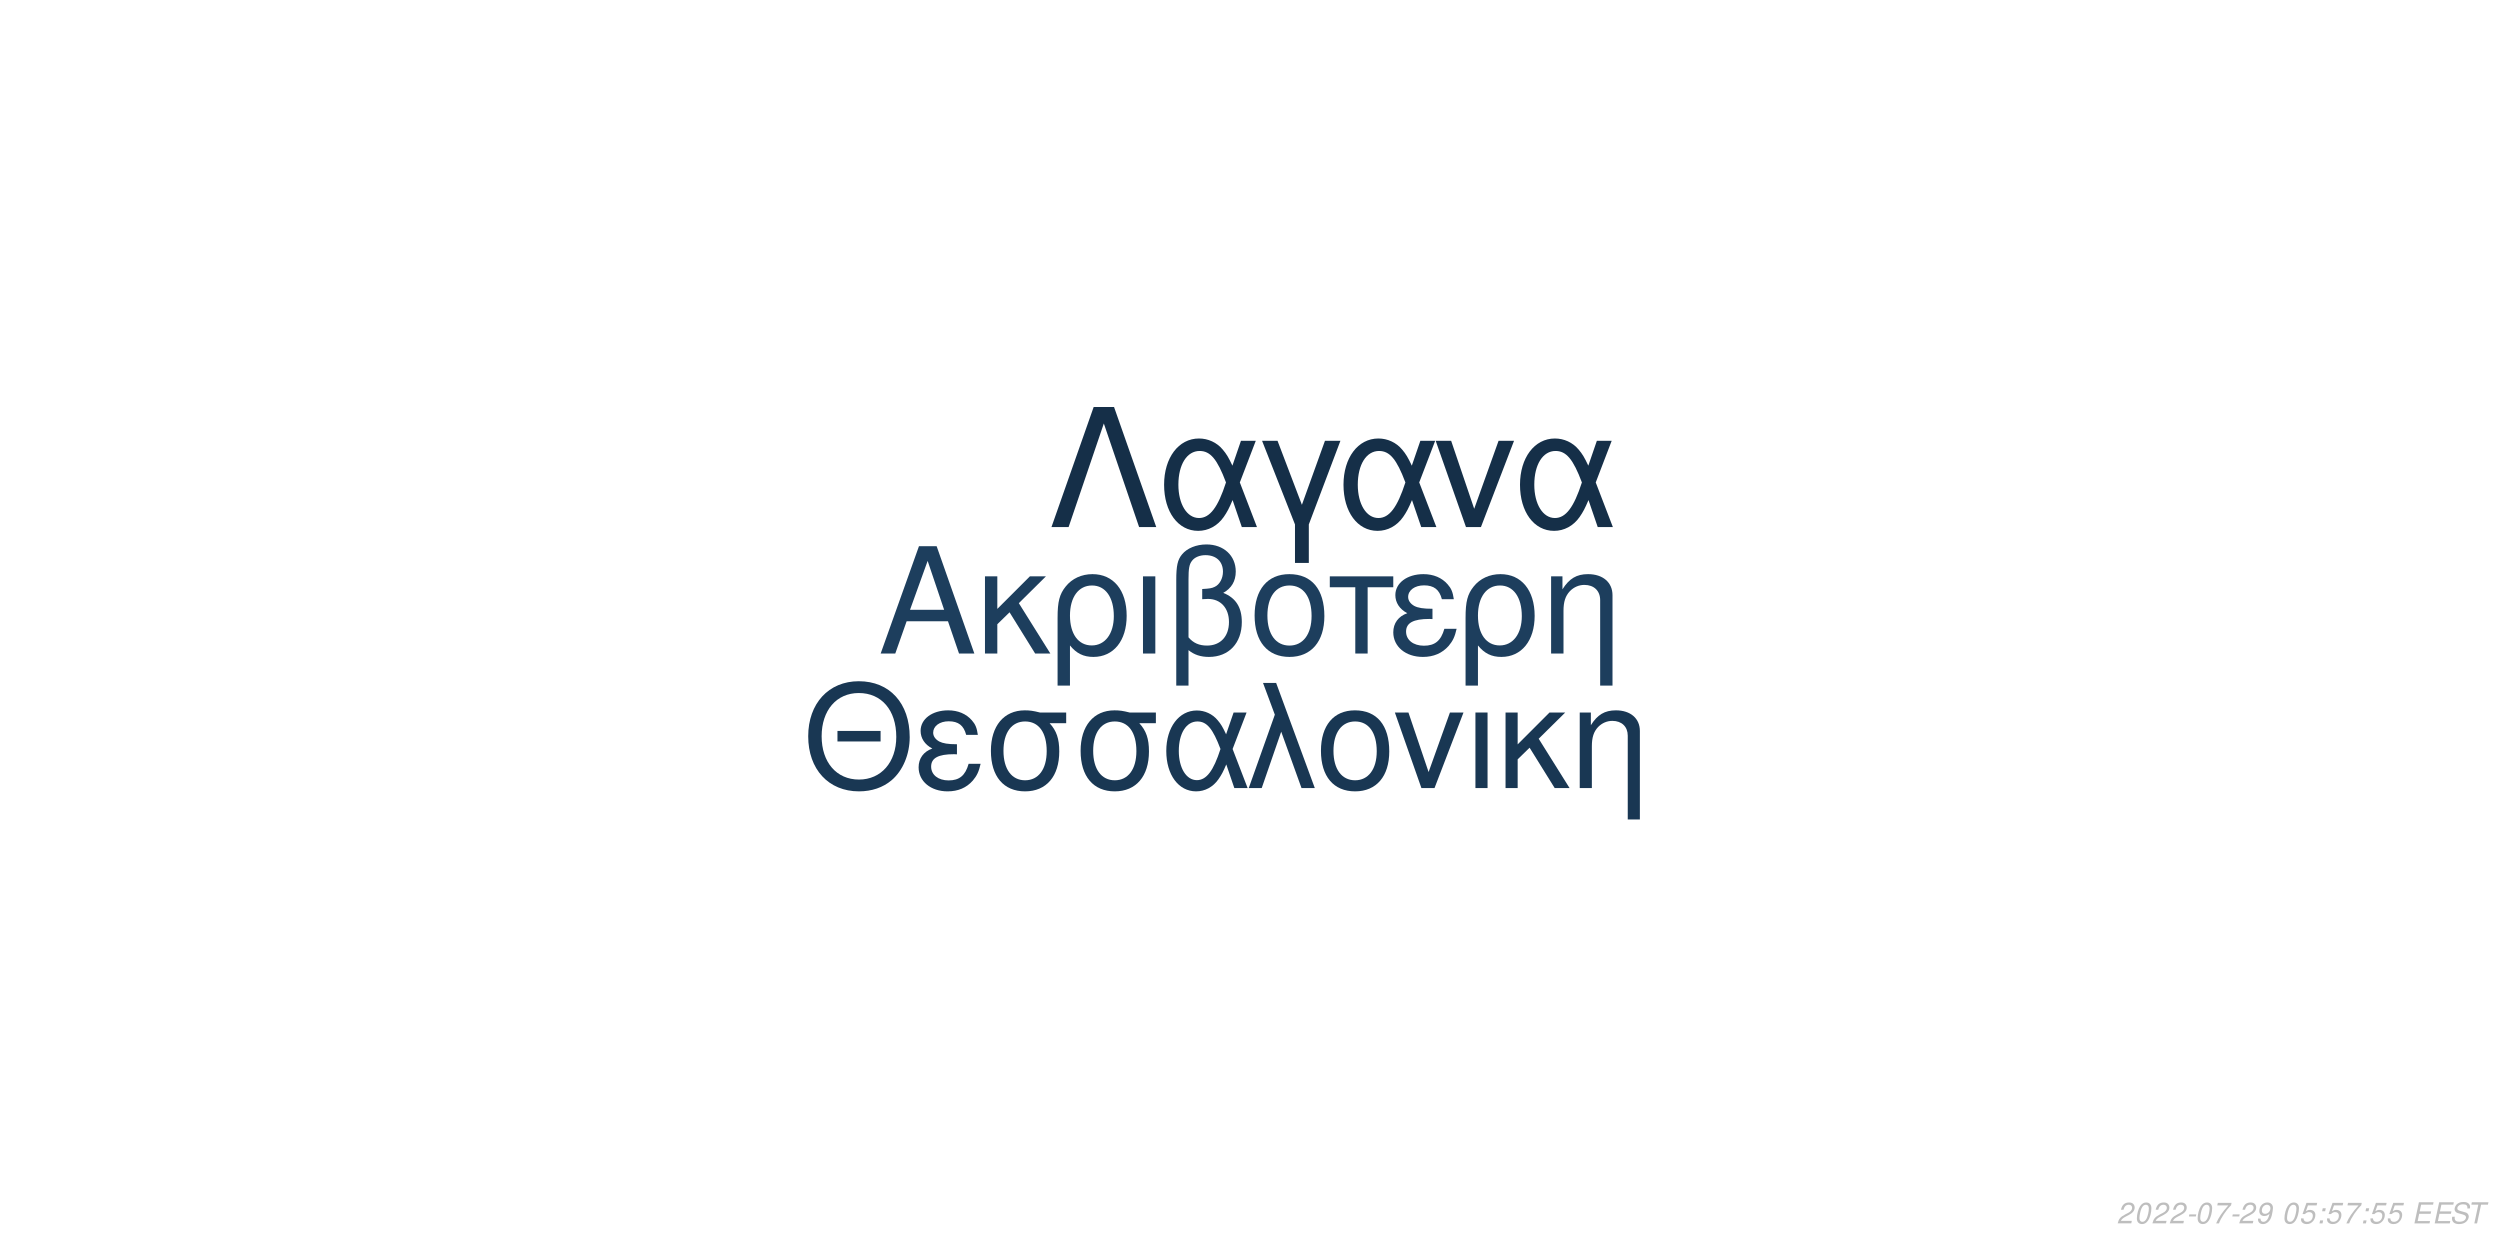
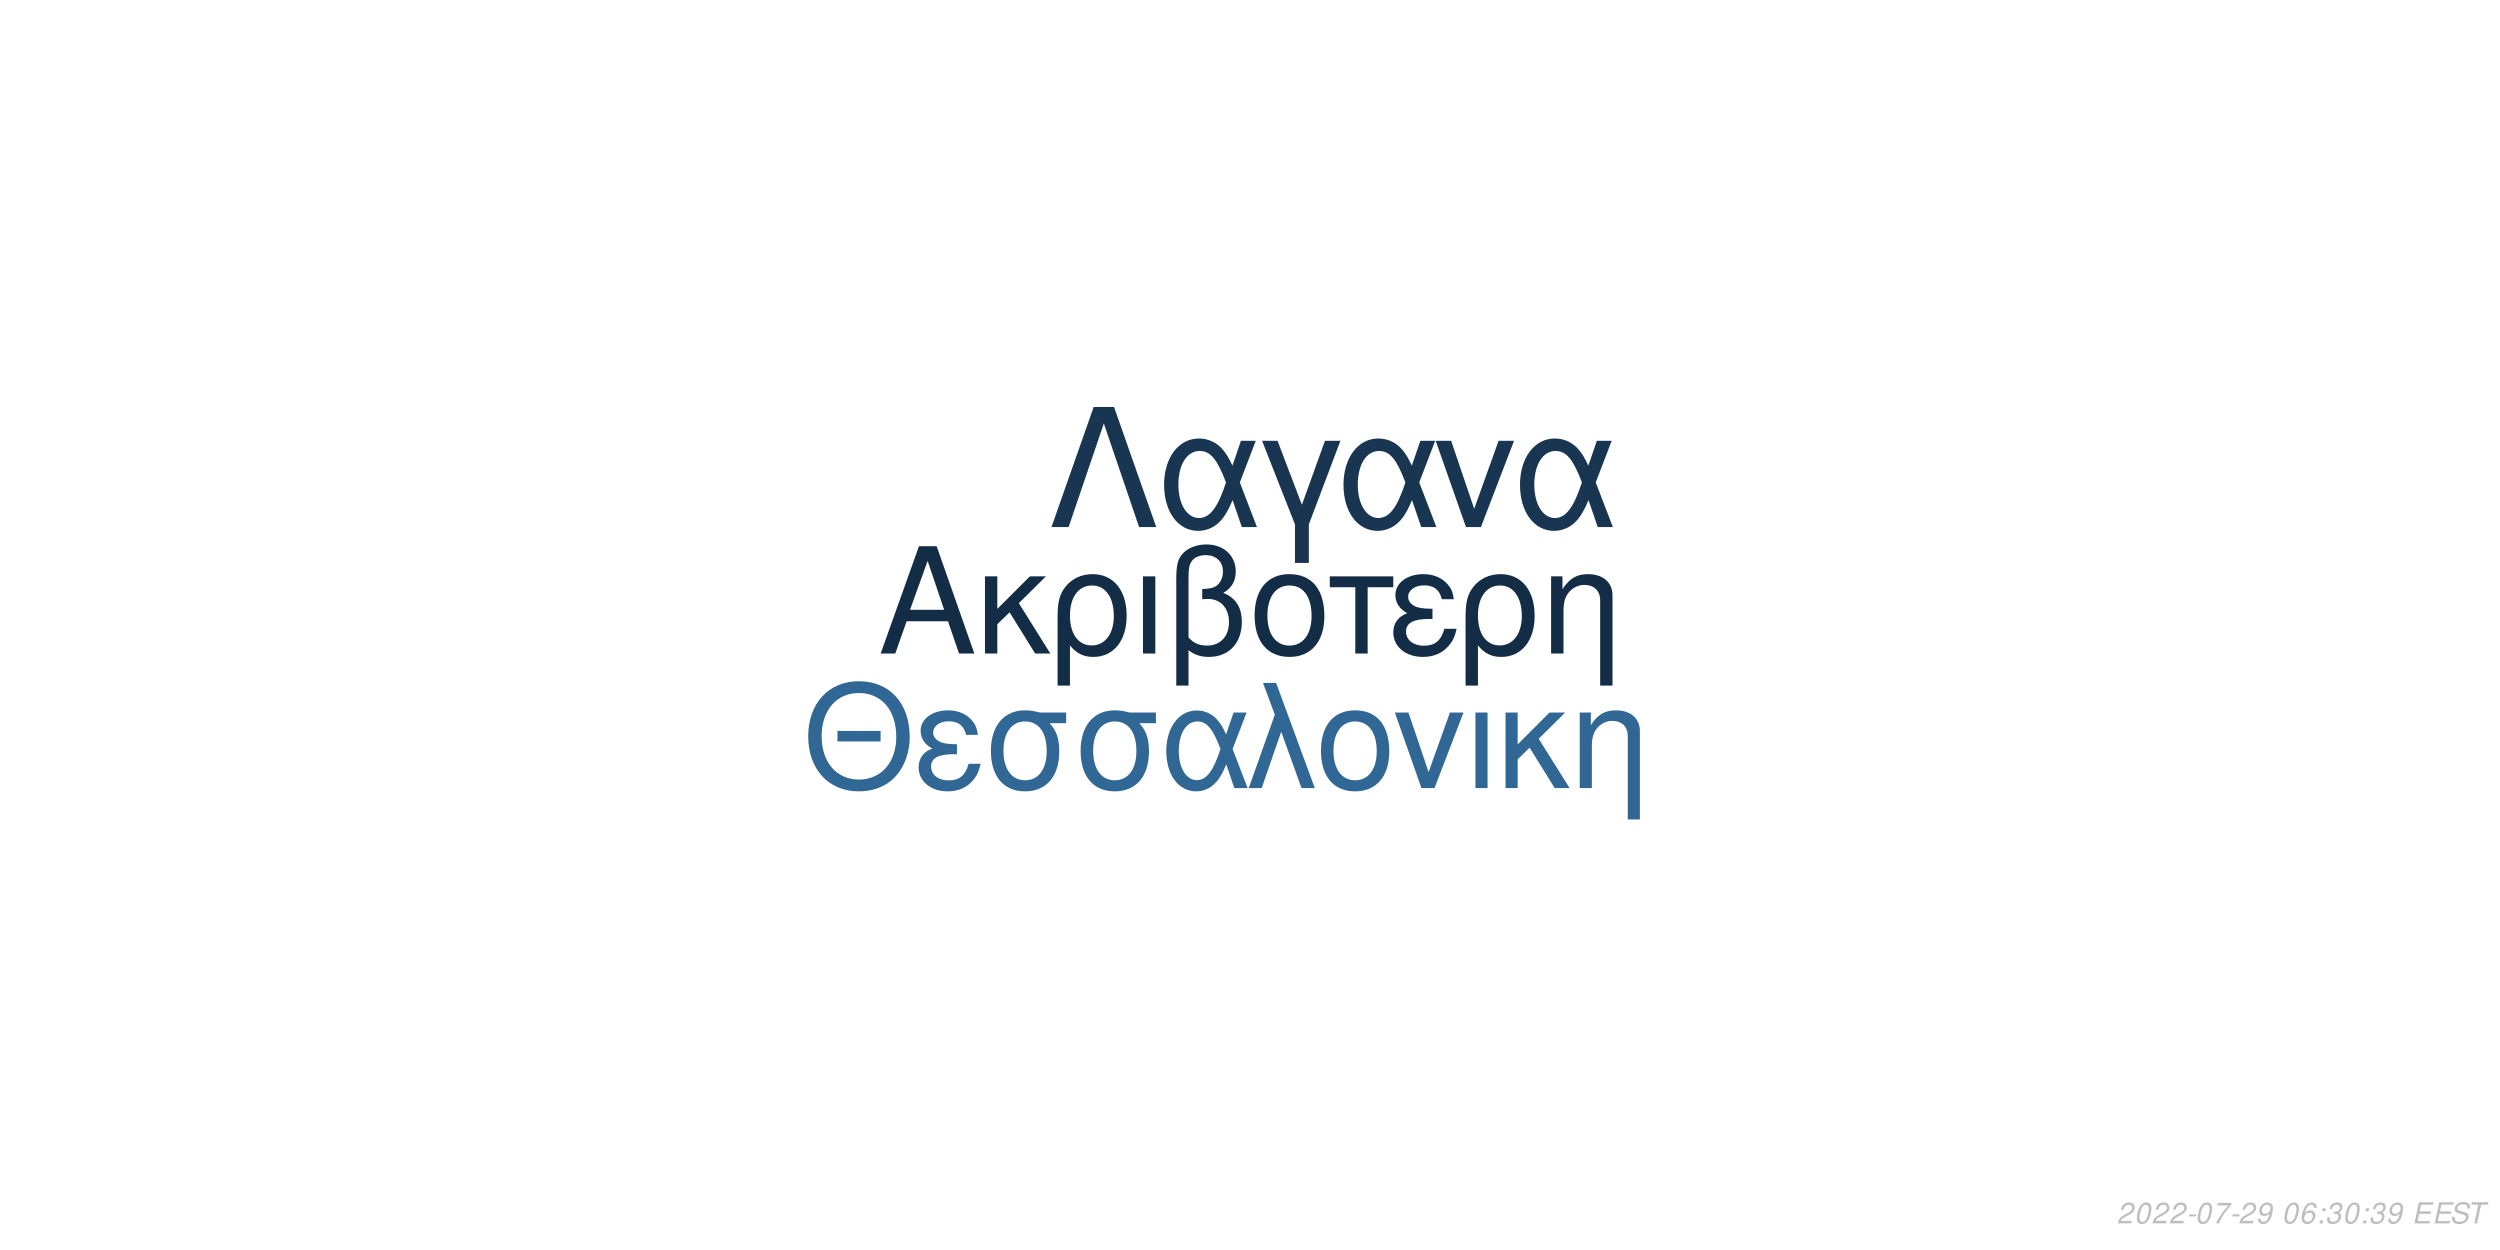
<svg xmlns="http://www.w3.org/2000/svg" xmlns:xlink="http://www.w3.org/1999/xlink" width="864pt" height="432pt" viewBox="0 0 864 432" version="1.1">
  <defs>
    <g>
      <symbol overflow="visible" id="glyph0-0">
        <path style="stroke:none;" d="" />
      </symbol>
      <symbol overflow="visible" id="glyph0-1">
        <path style="stroke:none;" d="M 24.125 -11.141 L 27.938 0 L 33.234 0 L 20.203 -37.094 L 14.094 -37.094 L 0.859 0 L 5.906 0 L 9.828 -11.141 Z M 22.797 -15.109 L 11 -15.109 L 17.094 -32.016 Z M 22.797 -15.109 " />
      </symbol>
      <symbol overflow="visible" id="glyph0-2">
        <path style="stroke:none;" d="M 7.172 -15.422 L 7.172 -26.672 L 2.906 -26.672 L 2.906 0 L 7.172 0 L 7.172 -10.125 L 11.406 -14.25 L 20.25 0 L 25.5 0 L 14.609 -17.406 L 23.969 -26.672 L 18.422 -26.672 Z M 7.172 -15.422 " />
      </symbol>
      <symbol overflow="visible" id="glyph0-3">
        <path style="stroke:none;" d="M 3 11.094 L 7.281 11.094 L 7.281 -2.797 C 9.516 -0.047 11.953 1.172 15.375 1.172 C 22.344 1.172 26.875 -4.422 26.875 -13.031 C 26.875 -21.891 22.297 -27.438 15.062 -27.438 C 11.297 -27.438 7.984 -25.906 5.797 -23.156 C 3.672 -20.516 3 -17.969 3 -12.359 Z M 14.906 -23.516 C 19.547 -23.516 22.438 -19.438 22.438 -12.922 C 22.438 -6.812 19.391 -2.797 14.812 -2.797 C 10.172 -2.797 7.281 -6.766 7.281 -13.125 C 7.281 -19.484 10.234 -23.516 14.906 -23.516 Z M 14.906 -23.516 " />
      </symbol>
      <symbol overflow="visible" id="glyph0-4">
        <path style="stroke:none;" d="M 3.516 0 L 7.781 0 L 7.781 -26.672 L 3.516 -26.672 Z M 3.516 0 " />
      </symbol>
      <symbol overflow="visible" id="glyph0-5">
        <path style="stroke:none;" d="M 4.016 11.094 L 8.25 11.094 L 8.25 -1.172 C 10.172 0.406 12.422 1.172 15.312 1.172 C 22.188 1.172 26.672 -3.609 26.672 -10.891 C 26.672 -15.984 24.578 -19.234 20.25 -20.969 C 23.109 -22.547 24.578 -25.031 24.578 -28.344 C 24.578 -33.844 20.406 -37.703 14.453 -37.703 C 10.938 -37.703 7.734 -36.391 6 -34.25 C 4.484 -32.422 4.016 -30.328 4.016 -25.391 Z M 8.25 -25.656 C 8.25 -29.359 8.5 -30.844 9.469 -32.062 C 10.375 -33.281 12.156 -34 14.094 -34 C 17.812 -34 20.156 -31.812 20.156 -28.297 C 20.156 -25.953 18.984 -23.812 17.297 -23.047 C 16.281 -22.547 15.469 -22.438 12.984 -22.297 L 12.984 -18.781 C 13.734 -18.828 14.344 -18.875 14.969 -18.875 C 19.344 -18.875 22.234 -15.719 22.234 -10.891 C 22.234 -5.906 19.281 -2.75 14.656 -2.75 C 11.953 -2.75 9.922 -3.609 8.25 -5.594 Z M 8.25 -25.656 " />
      </symbol>
      <symbol overflow="visible" id="glyph0-6">
        <path style="stroke:none;" d="M 14.094 -27.438 C 6.562 -27.438 2.094 -22.094 2.094 -13.125 C 2.094 -4.125 6.562 1.172 14.141 1.172 C 21.672 1.172 26.203 -4.172 26.203 -12.922 C 26.203 -22.188 21.828 -27.438 14.094 -27.438 Z M 14.141 -23.516 C 18.938 -23.516 21.781 -19.594 21.781 -12.984 C 21.781 -6.672 18.828 -2.75 14.141 -2.75 C 9.422 -2.75 6.516 -6.672 6.516 -13.125 C 6.516 -19.594 9.422 -23.516 14.141 -23.516 Z M 14.141 -23.516 " />
      </symbol>
      <symbol overflow="visible" id="glyph0-7">
        <path style="stroke:none;" d="M 7.891 0 L 12.156 0 L 12.156 -22.906 L 21.016 -22.906 L 21.016 -26.672 L -0.922 -26.672 L -0.922 -22.906 L 7.891 -22.906 Z M 7.891 0 " />
      </symbol>
      <symbol overflow="visible" id="glyph0-8">
        <path style="stroke:none;" d="M 14.562 -15.469 C 11.344 -15.469 9.562 -15.781 8.297 -16.438 C 6.922 -17.203 6.156 -18.328 6.156 -19.547 C 6.156 -21.891 8.453 -23.562 11.656 -23.562 C 15.062 -23.562 16.953 -22.094 17.812 -18.781 L 21.938 -18.781 C 21.578 -21.266 21.062 -22.5 19.797 -23.922 C 17.812 -26.203 14.906 -27.438 11.453 -27.438 C 5.797 -27.438 1.734 -24.375 1.734 -20.203 C 1.734 -17.609 3.156 -15.375 5.859 -13.938 C 2.797 -12.875 1.016 -10.484 1.016 -7.328 C 1.016 -2.391 5.297 1.172 11.25 1.172 C 14.969 1.172 17.906 -0.109 20.156 -2.641 C 21.578 -4.328 22.297 -5.797 22.906 -8.547 L 18.672 -8.547 C 17.5 -4.422 15.422 -2.703 11.609 -2.703 C 7.938 -2.703 5.438 -4.688 5.438 -7.578 C 5.438 -10.578 7.938 -11.953 13.484 -11.953 C 13.641 -11.953 14.094 -11.953 14.562 -11.906 Z M 14.562 -15.469 " />
      </symbol>
      <symbol overflow="visible" id="glyph0-9">
        <path style="stroke:none;" d="M 3.562 -26.672 L 3.562 0 L 7.844 0 L 7.844 -14.703 C 7.844 -17.906 8.5 -19.891 10.031 -21.531 C 11.406 -22.953 13.188 -23.719 15.062 -23.719 C 18.375 -23.719 20.516 -21.672 20.516 -18.469 L 20.516 11.094 L 24.781 11.094 L 24.781 -20.156 C 24.781 -24.578 21.469 -27.438 16.328 -27.438 C 12.359 -27.438 9.828 -25.906 7.484 -22.188 L 7.484 -26.672 Z M 3.562 -26.672 " />
      </symbol>
      <symbol overflow="visible" id="glyph1-0">
        <path style="stroke:none;" d="" />
      </symbol>
      <symbol overflow="visible" id="glyph1-1">
        <path style="stroke:none;" d="M 26.859 -19.734 L 11.953 -19.734 L 11.953 -16.094 L 26.859 -16.094 Z M 19.328 -36.922 C 8.922 -36.922 1.844 -29.25 1.844 -17.891 C 1.844 -6.484 8.875 1.141 19.391 1.141 C 23.812 1.141 27.703 -0.203 30.641 -2.688 C 34.578 -6.031 36.922 -11.656 36.922 -17.594 C 36.922 -29.297 30 -36.922 19.328 -36.922 Z M 19.328 -32.844 C 27.203 -32.844 32.281 -26.906 32.281 -17.688 C 32.281 -8.922 27.062 -2.938 19.391 -2.938 C 11.609 -2.938 6.484 -8.922 6.484 -17.891 C 6.484 -26.859 11.609 -32.844 19.328 -32.844 Z M 19.328 -32.844 " />
      </symbol>
      <symbol overflow="visible" id="glyph1-2">
        <path style="stroke:none;" d="M 14.25 -15.141 C 11.109 -15.141 9.375 -15.453 8.125 -16.094 C 6.781 -16.844 6.031 -17.938 6.031 -19.141 C 6.031 -21.422 8.266 -23.078 11.406 -23.078 C 14.75 -23.078 16.594 -21.625 17.438 -18.391 L 21.469 -18.391 C 21.125 -20.828 20.625 -22.031 19.391 -23.422 C 17.438 -25.656 14.594 -26.859 11.219 -26.859 C 5.688 -26.859 1.688 -23.875 1.688 -19.781 C 1.688 -17.234 3.094 -15.047 5.734 -13.656 C 2.734 -12.609 1 -10.266 1 -7.172 C 1 -2.344 5.188 1.141 11.016 1.141 C 14.656 1.141 17.547 -0.094 19.734 -2.594 C 21.125 -4.234 21.828 -5.688 22.422 -8.375 L 18.281 -8.375 C 17.141 -4.328 15.094 -2.641 11.359 -2.641 C 7.766 -2.641 5.328 -4.578 5.328 -7.422 C 5.328 -10.359 7.766 -11.703 13.203 -11.703 C 13.359 -11.703 13.797 -11.703 14.25 -11.656 Z M 14.25 -15.141 " />
      </symbol>
      <symbol overflow="visible" id="glyph1-3">
        <path style="stroke:none;" d="M 29 -26.109 L 19.938 -26.109 C 17.594 -26.703 16.438 -26.859 14.703 -26.859 C 7.469 -26.859 2.984 -21.469 2.984 -12.859 C 2.984 -4.031 7.375 1.141 14.797 1.141 C 22.172 1.141 26.609 -4.078 26.609 -12.656 C 26.609 -17.047 25.656 -19.828 23.266 -22.422 L 29 -22.422 Z M 14.797 -23.016 C 19.531 -23.016 22.266 -19.234 22.266 -12.75 C 22.266 -6.531 19.438 -2.688 14.797 -2.688 C 10.172 -2.688 7.328 -6.531 7.328 -12.859 C 7.328 -19.188 10.172 -23.016 14.797 -23.016 Z M 14.797 -23.016 " />
      </symbol>
      <symbol overflow="visible" id="glyph1-4">
        <path style="stroke:none;" d="M 29.344 -26.109 L 24.859 -26.109 L 22.266 -18.578 C 21.125 -21.031 20.484 -22.125 19.328 -23.469 C 17.547 -25.609 14.906 -26.812 12.156 -26.812 C 5.984 -26.812 1.594 -20.984 1.594 -12.812 C 1.594 -4.578 5.828 1.141 11.906 1.141 C 14.953 1.141 17.734 -0.344 19.625 -3.047 C 20.672 -4.531 21.281 -5.688 22.328 -8.172 L 25.109 0 L 29.703 0 L 24.516 -13.5 Z M 20.328 -13.5 C 17.891 -5.922 15.453 -2.734 12.156 -2.734 C 8.516 -2.734 5.922 -6.922 5.922 -12.812 C 5.922 -18.938 8.516 -23.016 12.359 -23.016 C 15.594 -23.016 17.688 -20.531 20.328 -13.5 Z M 20.328 -13.5 " />
      </symbol>
      <symbol overflow="visible" id="glyph1-5">
        <path style="stroke:none;" d="M 1.094 0 L 5.578 0 L 12.312 -19.484 L 19.328 0 L 23.922 0 L 10.562 -36.328 L 6.031 -36.328 L 10.109 -25.359 Z M 1.094 0 " />
      </symbol>
      <symbol overflow="visible" id="glyph1-6">
        <path style="stroke:none;" d="M 13.797 -26.859 C 6.422 -26.859 2.047 -21.625 2.047 -12.859 C 2.047 -4.031 6.422 1.141 13.859 1.141 C 21.234 1.141 25.656 -4.078 25.656 -12.656 C 25.656 -21.719 21.375 -26.859 13.797 -26.859 Z M 13.859 -23.016 C 18.531 -23.016 21.328 -19.188 21.328 -12.703 C 21.328 -6.531 18.438 -2.688 13.859 -2.688 C 9.219 -2.688 6.375 -6.531 6.375 -12.859 C 6.375 -19.188 9.219 -23.016 13.859 -23.016 Z M 13.859 -23.016 " />
      </symbol>
      <symbol overflow="visible" id="glyph1-7">
        <path style="stroke:none;" d="M 14.297 0 L 24.312 -26.109 L 19.625 -26.109 L 12.25 -5.531 L 5.281 -26.109 L 0.594 -26.109 L 9.766 0 Z M 14.297 0 " />
      </symbol>
      <symbol overflow="visible" id="glyph1-8">
        <path style="stroke:none;" d="M 3.438 0 L 7.625 0 L 7.625 -26.109 L 3.438 -26.109 Z M 3.438 0 " />
      </symbol>
      <symbol overflow="visible" id="glyph1-9">
        <path style="stroke:none;" d="M 7.031 -15.094 L 7.031 -26.109 L 2.844 -26.109 L 2.844 0 L 7.031 0 L 7.031 -9.922 L 11.156 -13.953 L 19.828 0 L 24.969 0 L 14.297 -17.047 L 23.469 -26.109 L 18.031 -26.109 Z M 7.031 -15.094 " />
      </symbol>
      <symbol overflow="visible" id="glyph1-10">
        <path style="stroke:none;" d="M 3.484 -26.109 L 3.484 0 L 7.672 0 L 7.672 -14.406 C 7.672 -17.547 8.328 -19.484 9.812 -21.078 C 11.156 -22.469 12.906 -23.219 14.75 -23.219 C 17.984 -23.219 20.078 -21.234 20.078 -18.094 L 20.078 10.859 L 24.266 10.859 L 24.266 -19.734 C 24.266 -24.062 21.031 -26.859 16 -26.859 C 12.109 -26.859 9.609 -25.359 7.328 -21.719 L 7.328 -26.109 Z M 3.484 -26.109 " />
      </symbol>
      <symbol overflow="visible" id="glyph2-0">
        <path style="stroke:none;" d="" />
      </symbol>
      <symbol overflow="visible" id="glyph2-1">
        <path style="stroke:none;" d="M 22.531 -41.484 L 15.484 -41.484 L 0.906 0 L 6.828 0 L 19 -35.797 L 31.188 0 L 37.109 0 Z M 22.531 -41.484 " />
      </symbol>
      <symbol overflow="visible" id="glyph2-2">
        <path style="stroke:none;" d="M 33.516 -29.812 L 28.391 -29.812 L 25.438 -21.219 C 24.125 -24.016 23.391 -25.266 22.078 -26.797 C 20.031 -29.25 17.016 -30.609 13.891 -30.609 C 6.828 -30.609 1.828 -23.953 1.828 -14.625 C 1.828 -5.234 6.656 1.312 13.594 1.312 C 17.078 1.312 20.266 -0.391 22.422 -3.469 C 23.609 -5.172 24.297 -6.484 25.5 -9.328 L 28.688 0 L 33.922 0 L 28 -15.422 Z M 23.219 -15.422 C 20.422 -6.766 17.641 -3.125 13.891 -3.125 C 9.734 -3.125 6.766 -7.906 6.766 -14.625 C 6.766 -21.625 9.734 -26.297 14.109 -26.297 C 17.812 -26.297 20.203 -23.453 23.219 -15.422 Z M 23.219 -15.422 " />
      </symbol>
      <symbol overflow="visible" id="glyph2-3">
        <path style="stroke:none;" d="M 12.062 12.406 L 16.844 12.406 L 16.844 -0.906 L 27.766 -29.812 L 22.422 -29.812 L 14.453 -7.688 L 6.031 -29.812 L 0.688 -29.812 L 12.062 -0.906 Z M 12.062 12.406 " />
      </symbol>
      <symbol overflow="visible" id="glyph2-4">
        <path style="stroke:none;" d="M 16.328 0 L 27.766 -29.812 L 22.422 -29.812 L 14 -6.312 L 6.031 -29.812 L 0.688 -29.812 L 11.156 0 Z M 16.328 0 " />
      </symbol>
      <symbol overflow="visible" id="glyph3-0">
        <path style="stroke:none;" d="" />
      </symbol>
      <symbol overflow="visible" id="glyph3-1">
        <path style="stroke:none;" d="M 5.234 -0.875 L 1.469 -0.875 C 1.641 -1.375 2.203 -1.891 3.109 -2.344 L 4.234 -2.938 C 5.562 -3.625 6.219 -4.469 6.219 -5.484 C 6.219 -5.938 6.062 -6.359 5.797 -6.656 C 5.469 -7.047 4.984 -7.234 4.312 -7.234 C 2.766 -7.234 1.891 -6.453 1.484 -4.734 L 2.375 -4.734 C 2.484 -5.188 2.609 -5.484 2.797 -5.75 C 3.094 -6.203 3.609 -6.453 4.188 -6.453 C 4.891 -6.453 5.344 -6.031 5.344 -5.375 C 5.344 -4.703 4.859 -4.094 4.016 -3.656 L 2.984 -3.125 C 1.234 -2.188 0.797 -1.656 0.344 -0.016 L 5.047 -0.016 Z M 5.234 -0.875 " />
      </symbol>
      <symbol overflow="visible" id="glyph3-2">
        <path style="stroke:none;" d="M 4.203 -7.234 C 3.375 -7.234 2.688 -6.812 2.125 -5.984 C 1.484 -5.047 0.984 -3.188 0.984 -1.734 C 0.984 -1.109 1.172 -0.562 1.484 -0.266 C 1.797 0.047 2.281 0.234 2.766 0.234 C 3.625 0.234 4.281 -0.156 4.859 -1.016 C 5.516 -1.953 6 -3.797 6 -5.266 C 6 -6.5 5.328 -7.234 4.203 -7.234 Z M 4.094 -6.453 C 4.734 -6.453 5.125 -5.984 5.125 -5.156 C 5.125 -4.203 4.781 -2.625 4.406 -1.812 C 3.984 -0.938 3.516 -0.547 2.875 -0.547 C 2.25 -0.547 1.875 -1.031 1.875 -1.828 C 1.875 -2.797 2.203 -4.344 2.594 -5.203 C 2.984 -6.047 3.453 -6.453 4.094 -6.453 Z M 4.094 -6.453 " />
      </symbol>
      <symbol overflow="visible" id="glyph3-3">
        <path style="stroke:none;" d="M 3.516 -3.125 L 1.125 -3.125 L 0.969 -2.406 L 3.359 -2.406 Z M 3.516 -3.125 " />
      </symbol>
      <symbol overflow="visible" id="glyph3-4">
        <path style="stroke:none;" d="M 6.703 -7.094 L 1.953 -7.094 L 1.766 -6.219 L 5.594 -6.219 C 3.344 -3.688 2.266 -2.109 1.375 0 L 2.344 0 C 3.031 -1.906 4.828 -4.594 6.547 -6.281 Z M 6.703 -7.094 " />
      </symbol>
      <symbol overflow="visible" id="glyph3-5">
        <path style="stroke:none;" d="M 0.844 -1.656 C 0.844 -1.547 0.844 -1.438 0.844 -1.375 C 0.844 -0.406 1.531 0.234 2.578 0.234 C 3.203 0.234 3.766 0.016 4.297 -0.438 C 4.938 -1 5.312 -1.656 5.594 -2.719 C 5.844 -3.672 6.016 -4.766 6.016 -5.375 C 6.016 -5.844 5.844 -6.328 5.547 -6.656 C 5.203 -7.031 4.703 -7.234 4.062 -7.234 C 2.516 -7.234 1.297 -5.938 1.297 -4.266 C 1.297 -3.203 1.984 -2.547 3.047 -2.547 C 3.484 -2.547 3.953 -2.672 4.281 -2.891 C 4.406 -2.984 4.547 -3.078 4.828 -3.344 C 4.438 -1.484 3.703 -0.547 2.703 -0.547 C 2.109 -0.547 1.719 -0.938 1.719 -1.547 L 1.719 -1.656 Z M 3.953 -6.453 C 4.625 -6.453 5.141 -5.953 5.141 -5.281 C 5.141 -4.188 4.312 -3.312 3.297 -3.312 C 2.594 -3.312 2.172 -3.734 2.172 -4.453 C 2.172 -5.562 2.984 -6.453 3.953 -6.453 Z M 3.953 -6.453 " />
      </symbol>
      <symbol overflow="visible" id="glyph3-6">
        <path style="stroke:none;" d="" />
      </symbol>
      <symbol overflow="visible" id="glyph3-7">
-         <path style="stroke:none;" d="M 6.297 -7.094 L 2.594 -7.094 L 1.234 -3.234 L 2.047 -3.234 C 2.656 -3.766 2.938 -3.906 3.531 -3.906 C 4.328 -3.906 4.797 -3.453 4.797 -2.688 C 4.797 -1.438 3.969 -0.547 2.828 -0.547 C 2.031 -0.547 1.609 -0.938 1.578 -1.734 L 0.703 -1.734 L 0.703 -1.516 C 0.703 -0.938 0.844 -0.547 1.188 -0.266 C 1.562 0.062 2.078 0.234 2.703 0.234 C 3.656 0.234 4.391 -0.156 4.984 -0.922 C 5.422 -1.5 5.672 -2.234 5.672 -2.953 C 5.672 -4 4.938 -4.672 3.812 -4.672 C 3.328 -4.672 2.906 -4.547 2.406 -4.234 L 3.109 -6.219 L 6.109 -6.219 Z M 6.297 -7.094 " />
+         <path style="stroke:none;" d="M 6.125 -5.344 L 6.141 -5.625 C 6.141 -6.609 5.453 -7.234 4.391 -7.234 C 3.438 -7.234 2.641 -6.719 2.016 -5.703 C 1.422 -4.781 0.938 -2.953 0.938 -1.688 C 0.938 -0.516 1.688 0.234 2.859 0.234 C 3.703 0.234 4.438 -0.156 5 -0.875 C 5.406 -1.422 5.672 -2.156 5.672 -2.766 C 5.672 -3.812 4.969 -4.5 3.906 -4.5 C 3.234 -4.5 2.672 -4.234 2.094 -3.625 C 2.406 -5.375 3.234 -6.453 4.25 -6.453 C 4.703 -6.453 5.062 -6.234 5.172 -5.844 C 5.203 -5.719 5.234 -5.578 5.25 -5.344 Z M 3.656 -3.734 C 4.344 -3.734 4.797 -3.281 4.797 -2.625 C 4.797 -1.469 3.984 -0.547 2.984 -0.547 C 2.297 -0.547 1.812 -1.047 1.812 -1.766 C 1.812 -2.859 2.625 -3.734 3.656 -3.734 Z M 3.656 -3.734 " />
      </symbol>
      <symbol overflow="visible" id="glyph3-8">
        <path style="stroke:none;" d="M 2.359 -1.031 L 1.312 -1.031 L 1.094 0 L 2.141 0 Z M 3.266 -5.234 L 2.219 -5.234 L 2 -4.203 L 3.047 -4.203 Z M 3.266 -5.234 " />
      </symbol>
      <symbol overflow="visible" id="glyph3-9">
+         <path style="stroke:none;" d="M 2.922 -3.312 C 3.125 -3.344 3.234 -3.344 3.375 -3.344 C 4.203 -3.344 4.688 -3 4.688 -2.406 C 4.688 -1.312 3.906 -0.547 2.781 -0.547 C 2.047 -0.547 1.594 -0.938 1.594 -1.562 C 1.594 -1.719 1.609 -1.844 1.656 -2.094 L 0.766 -2.094 C 0.734 -1.797 0.719 -1.641 0.719 -1.469 C 0.719 -0.375 1.406 0.234 2.641 0.234 C 3.547 0.234 4.297 -0.078 4.812 -0.656 C 5.266 -1.156 5.562 -1.875 5.562 -2.547 C 5.562 -3.125 5.344 -3.453 4.797 -3.734 C 5.641 -4.234 6.016 -4.844 6.016 -5.734 C 6.016 -6.656 5.312 -7.234 4.203 -7.234 C 3.375 -7.234 2.672 -6.938 2.188 -6.375 C 1.891 -6.031 1.703 -5.641 1.516 -4.906 L 2.391 -4.906 C 2.5 -5.359 2.594 -5.594 2.734 -5.812 C 3.047 -6.234 3.516 -6.453 4.078 -6.453 C 4.734 -6.453 5.141 -6.125 5.141 -5.578 C 5.141 -5.188 5.016 -4.797 4.797 -4.547 C 4.516 -4.234 4 -4.062 3.266 -4.062 L 3.078 -4.062 Z M 2.922 -3.312 " />
+       </symbol>
+       <symbol overflow="visible" id="glyph3-10">
        <path style="stroke:none;" d="M 2.547 -3.312 L 6.5 -3.312 L 6.688 -4.141 L 2.719 -4.141 L 3.219 -6.469 L 7.344 -6.469 L 7.516 -7.297 L 2.453 -7.297 L 0.906 0 L 6.125 0 L 6.297 -0.812 L 2.016 -0.812 Z M 2.547 -3.312 " />
      </symbol>
-       <symbol overflow="visible" id="glyph3-10">
+       <symbol overflow="visible" id="glyph3-11">
        <path style="stroke:none;" d="M 7.062 -5.156 C 7.125 -5.438 7.141 -5.562 7.141 -5.703 C 7.141 -6.156 6.938 -6.594 6.594 -6.891 C 6.188 -7.25 5.656 -7.406 4.875 -7.406 C 3.844 -7.406 3.047 -7.125 2.5 -6.562 C 2.094 -6.141 1.781 -5.438 1.781 -4.922 C 1.781 -4.297 2.219 -3.766 2.891 -3.562 L 4.594 -3.094 C 5.406 -2.859 5.734 -2.578 5.734 -2.094 C 5.734 -1.781 5.547 -1.406 5.266 -1.141 C 4.844 -0.766 4.266 -0.578 3.453 -0.578 C 2.328 -0.578 1.812 -0.984 1.812 -1.906 C 1.812 -2.047 1.812 -2.125 1.844 -2.312 L 0.984 -2.312 C 0.906 -2.062 0.891 -1.906 0.891 -1.688 C 0.891 -0.484 1.797 0.234 3.297 0.234 C 4.359 0.234 5.234 -0.062 5.812 -0.609 C 6.344 -1.078 6.688 -1.797 6.688 -2.375 C 6.688 -2.641 6.609 -2.906 6.453 -3.156 C 6.234 -3.5 5.938 -3.703 5.469 -3.828 L 3.75 -4.312 C 2.984 -4.547 2.734 -4.734 2.734 -5.188 C 2.734 -5.547 2.875 -5.844 3.188 -6.109 C 3.547 -6.438 4.031 -6.594 4.703 -6.594 C 5.266 -6.594 5.688 -6.484 5.906 -6.297 C 6.094 -6.125 6.219 -5.797 6.219 -5.516 C 6.219 -5.422 6.203 -5.344 6.188 -5.156 Z M 7.062 -5.156 " />
      </symbol>
-       <symbol overflow="visible" id="glyph3-11">
+       <symbol overflow="visible" id="glyph3-12">
        <path style="stroke:none;" d="M 4.938 -6.469 L 7.312 -6.469 L 7.484 -7.297 L 1.75 -7.297 L 1.578 -6.469 L 3.984 -6.469 L 2.609 0 L 3.547 0 Z M 4.938 -6.469 " />
      </symbol>
    </g>
  </defs>
  <g id="surface1">
    <rect x="0" y="0" width="864" height="432" style="fill:rgb(100%,100%,100%);fill-opacity:1;stroke:none;" />
-     <g style="fill:rgb(11.373%,24.314%,36.471%);fill-opacity:1;">
+     <g style="fill:rgb(7.843%,17.647%,27.451%);fill-opacity:1;">
      <use xlink:href="#glyph0-1" x="303.5" y="225.861" />
      <use xlink:href="#glyph0-2" x="337.5" y="225.861" />
      <use xlink:href="#glyph0-3" x="362.5" y="225.861" />
      <use xlink:href="#glyph0-4" x="391.5" y="225.861" />
      <use xlink:href="#glyph0-5" x="402.5" y="225.861" />
      <use xlink:href="#glyph0-6" x="431.5" y="225.861" />
      <use xlink:href="#glyph0-7" x="460.5" y="225.861" />
      <use xlink:href="#glyph0-8" x="480.5" y="225.861" />
      <use xlink:href="#glyph0-3" x="503.5" y="225.861" />
      <use xlink:href="#glyph0-9" x="532.5" y="225.861" />
    </g>
-     <g style="fill:rgb(9.804%,21.569%,32.549%);fill-opacity:1;">
+     <g style="fill:rgb(19.216%,40.392%,58.039%);fill-opacity:1;">
      <use xlink:href="#glyph1-1" x="277.473" y="272.354" />
      <use xlink:href="#glyph1-2" x="316.473" y="272.354" />
      <use xlink:href="#glyph1-3" x="339.473" y="272.354" />
      <use xlink:href="#glyph1-3" x="370.473" y="272.354" />
      <use xlink:href="#glyph1-4" x="401.473" y="272.354" />
      <use xlink:href="#glyph1-5" x="430.473" y="272.354" />
      <use xlink:href="#glyph1-6" x="454.473" y="272.354" />
      <use xlink:href="#glyph1-7" x="481.473" y="272.354" />
      <use xlink:href="#glyph1-8" x="506.473" y="272.354" />
      <use xlink:href="#glyph1-9" x="517.473" y="272.354" />
      <use xlink:href="#glyph1-10" x="542.473" y="272.354" />
    </g>
-     <g style="fill:rgb(8.235%,18.431%,28.235%);fill-opacity:1;">
+     <g style="fill:rgb(9.412%,20.784%,31.765%);fill-opacity:1;">
      <use xlink:href="#glyph2-1" x="362.484" y="182.152" />
      <use xlink:href="#glyph2-2" x="400.484" y="182.152" />
      <use xlink:href="#glyph2-3" x="435.484" y="182.152" />
      <use xlink:href="#glyph2-2" x="462.484" y="182.152" />
      <use xlink:href="#glyph2-4" x="495.484" y="182.152" />
      <use xlink:href="#glyph2-2" x="523.484" y="182.152" />
    </g>
    <g style="fill:rgb(74.51%,74.51%,74.51%);fill-opacity:1;">
      <use xlink:href="#glyph3-1" x="731.52" y="422.81" />
      <use xlink:href="#glyph3-2" x="737.52" y="422.81" />
      <use xlink:href="#glyph3-1" x="743.52" y="422.81" />
      <use xlink:href="#glyph3-1" x="749.52" y="422.81" />
      <use xlink:href="#glyph3-3" x="755.52" y="422.81" />
      <use xlink:href="#glyph3-2" x="758.52" y="422.81" />
      <use xlink:href="#glyph3-4" x="764.52" y="422.81" />
      <use xlink:href="#glyph3-3" x="770.52" y="422.81" />
      <use xlink:href="#glyph3-1" x="773.52" y="422.81" />
      <use xlink:href="#glyph3-5" x="779.52" y="422.81" />
      <use xlink:href="#glyph3-6" x="785.52" y="422.81" />
      <use xlink:href="#glyph3-2" x="788.52" y="422.81" />
      <use xlink:href="#glyph3-7" x="794.52" y="422.81" />
      <use xlink:href="#glyph3-8" x="800.52" y="422.81" />
-       <use xlink:href="#glyph3-7" x="803.52" y="422.81" />
-       <use xlink:href="#glyph3-4" x="809.52" y="422.81" />
+       <use xlink:href="#glyph3-9" x="803.52" y="422.81" />
+       <use xlink:href="#glyph3-2" x="809.52" y="422.81" />
      <use xlink:href="#glyph3-8" x="815.52" y="422.81" />
-       <use xlink:href="#glyph3-7" x="818.52" y="422.81" />
-       <use xlink:href="#glyph3-7" x="824.52" y="422.81" />
+       <use xlink:href="#glyph3-9" x="818.52" y="422.81" />
+       <use xlink:href="#glyph3-5" x="824.52" y="422.81" />
      <use xlink:href="#glyph3-6" x="830.52" y="422.81" />
-       <use xlink:href="#glyph3-9" x="833.52" y="422.81" />
-       <use xlink:href="#glyph3-9" x="840.52" y="422.81" />
-       <use xlink:href="#glyph3-10" x="846.52" y="422.81" />
-       <use xlink:href="#glyph3-11" x="852.52" y="422.81" />
+       <use xlink:href="#glyph3-10" x="833.52" y="422.81" />
+       <use xlink:href="#glyph3-10" x="840.52" y="422.81" />
+       <use xlink:href="#glyph3-11" x="846.52" y="422.81" />
+       <use xlink:href="#glyph3-12" x="852.52" y="422.81" />
    </g>
  </g>
</svg>
